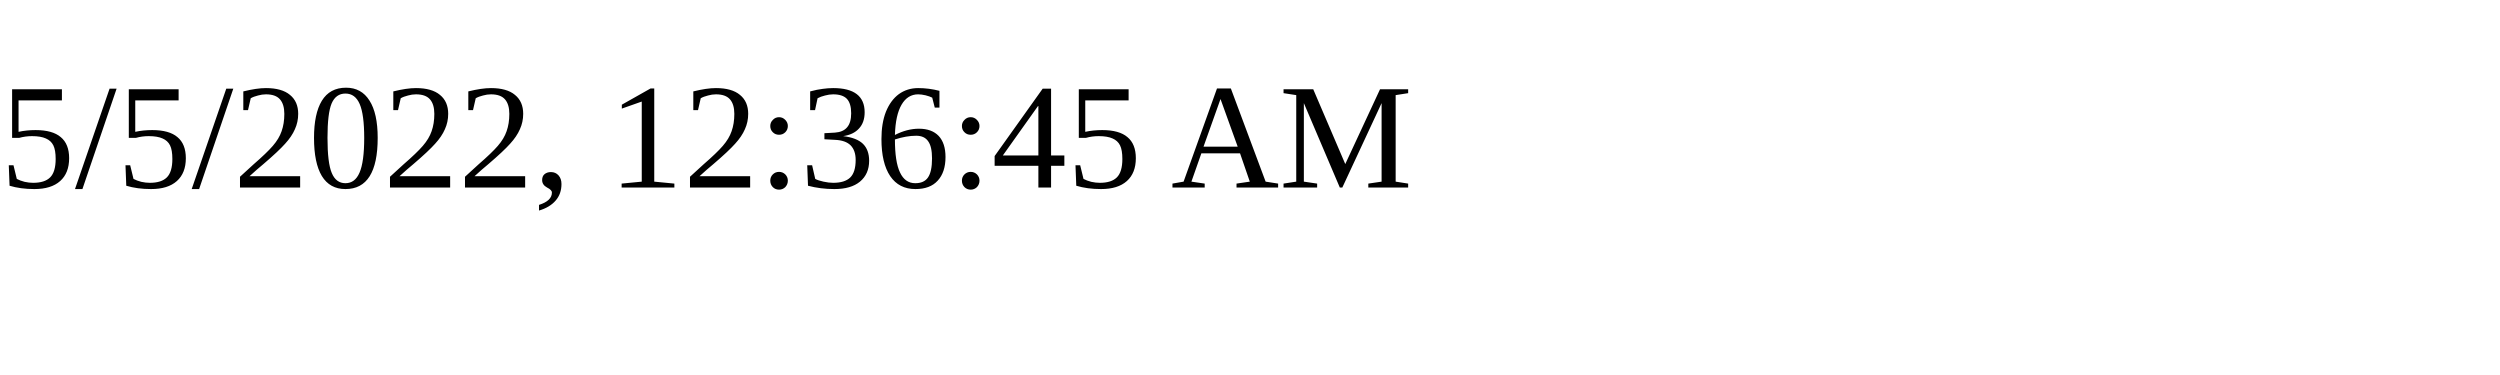
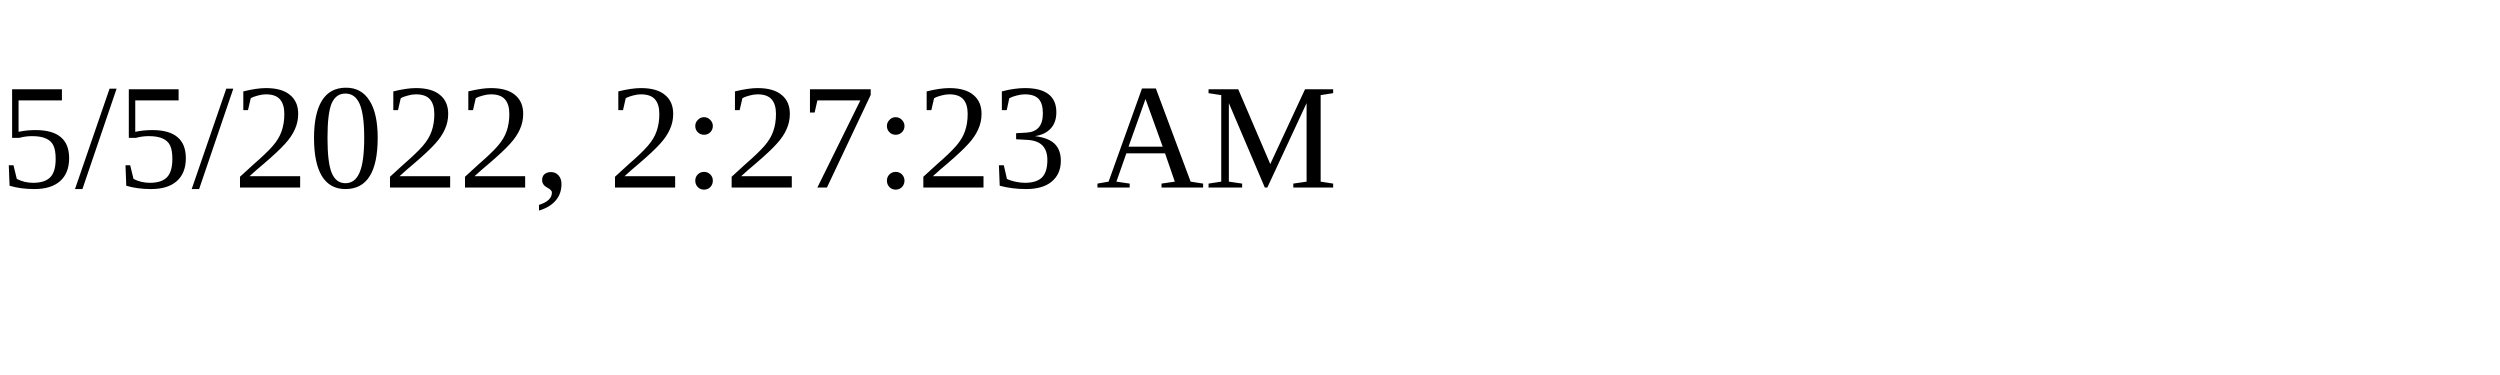
<svg xmlns="http://www.w3.org/2000/svg" height="30" width="200">
-   <text x="0" y="15">5/5/2022, 12:36:45 AM</text>
+   <text x="0" y="15">5/5/2022, 2:27:23 AM</text>
</svg>
